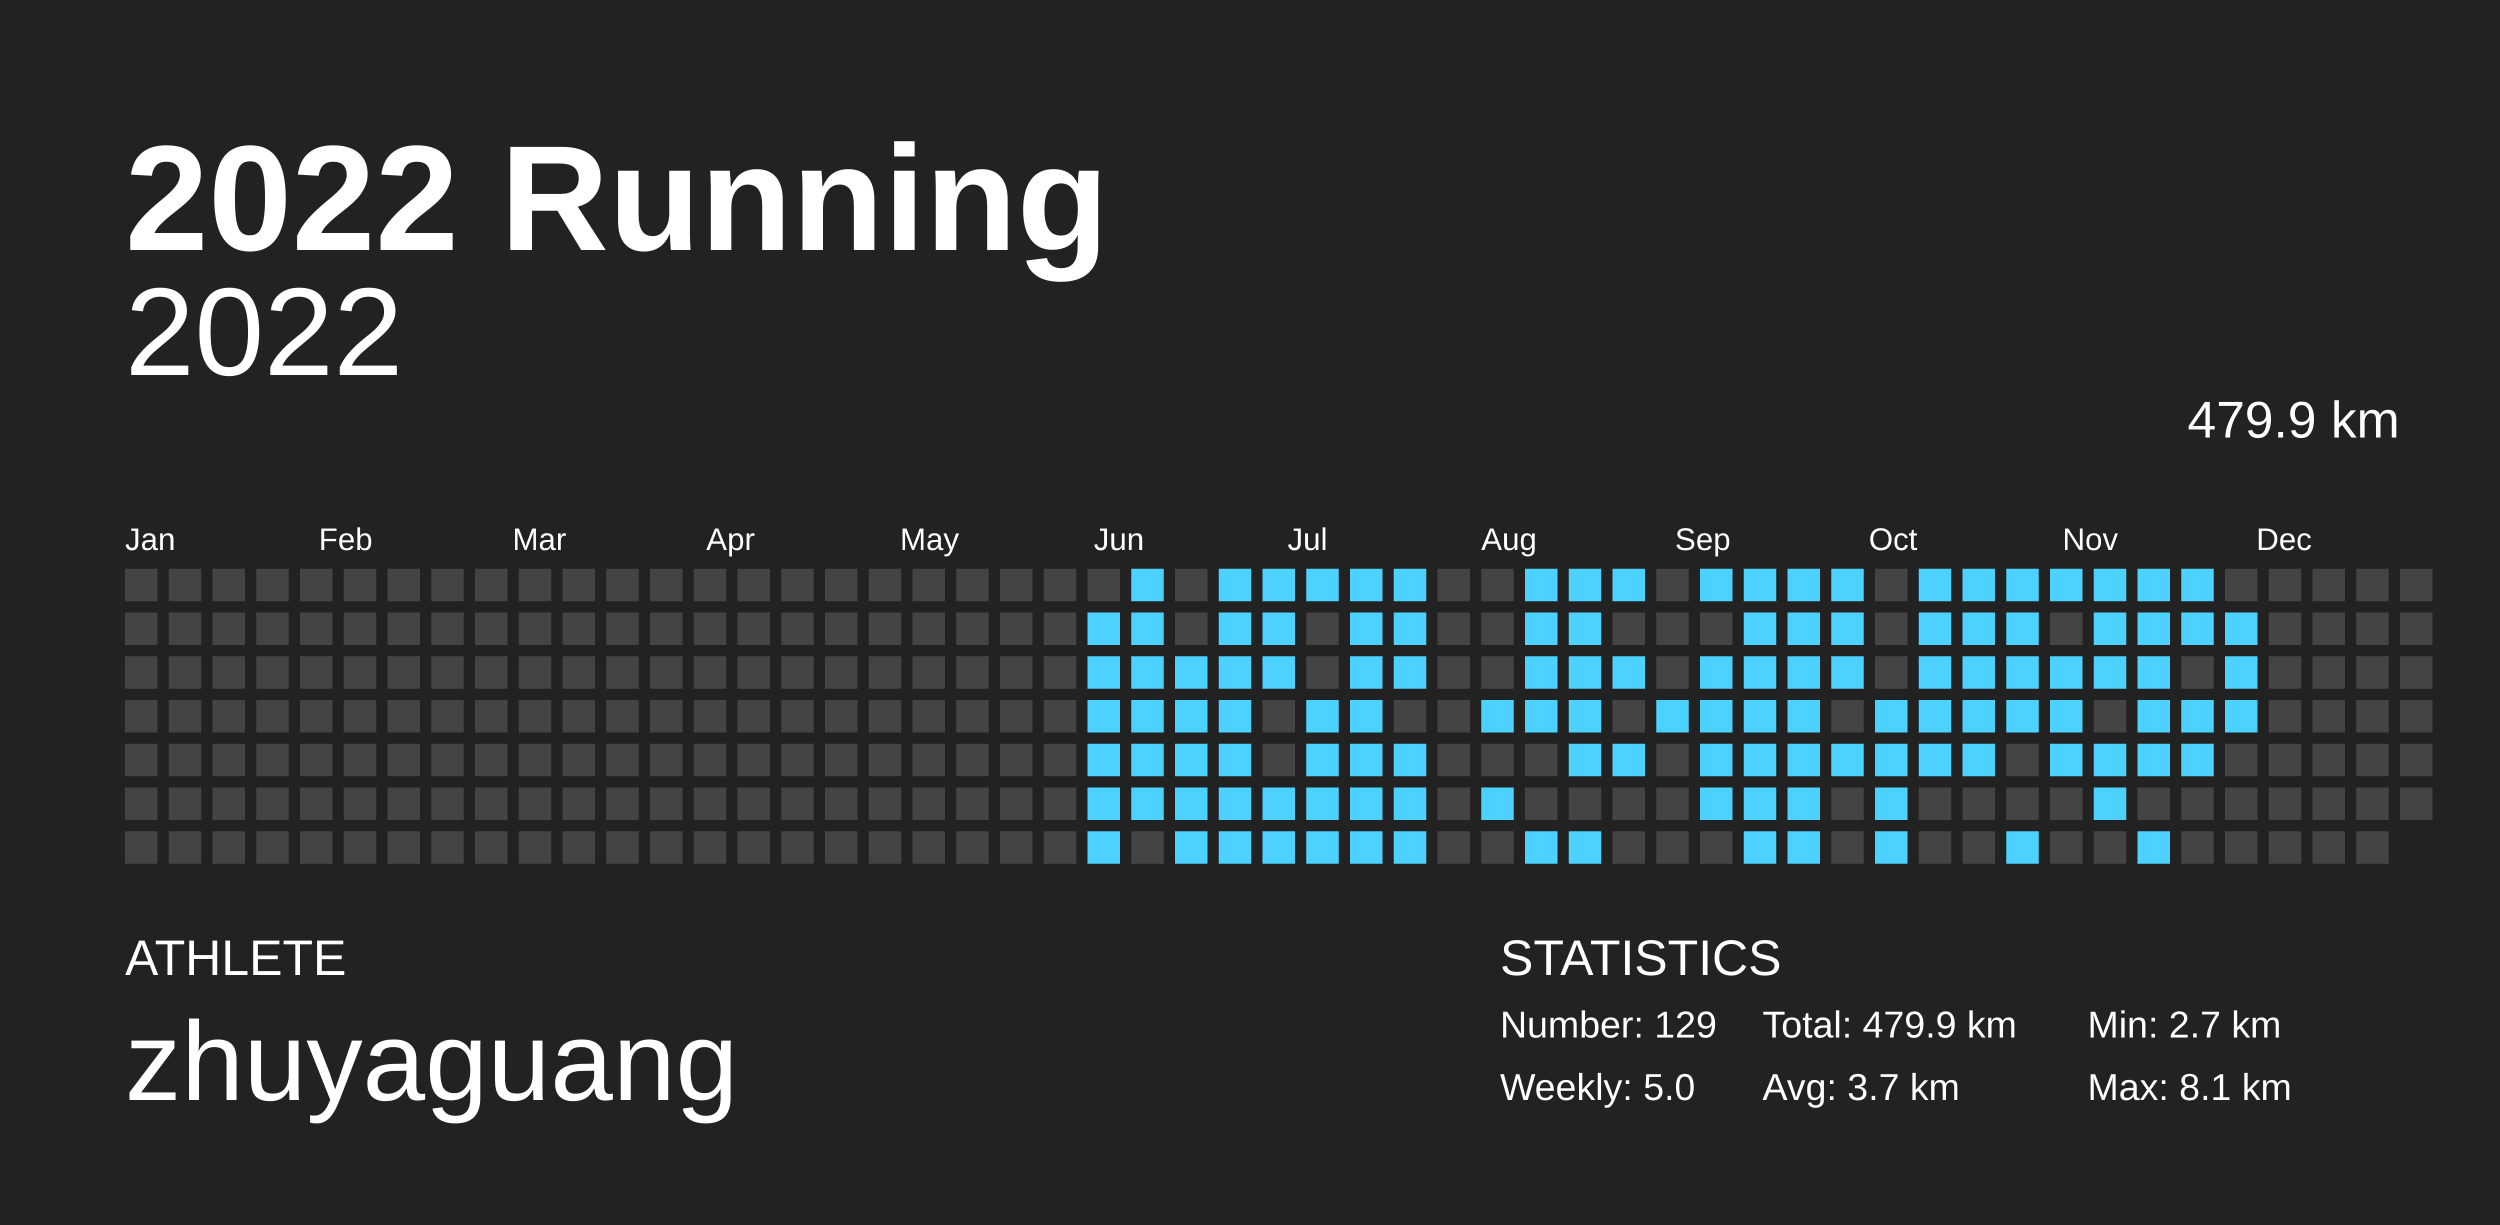
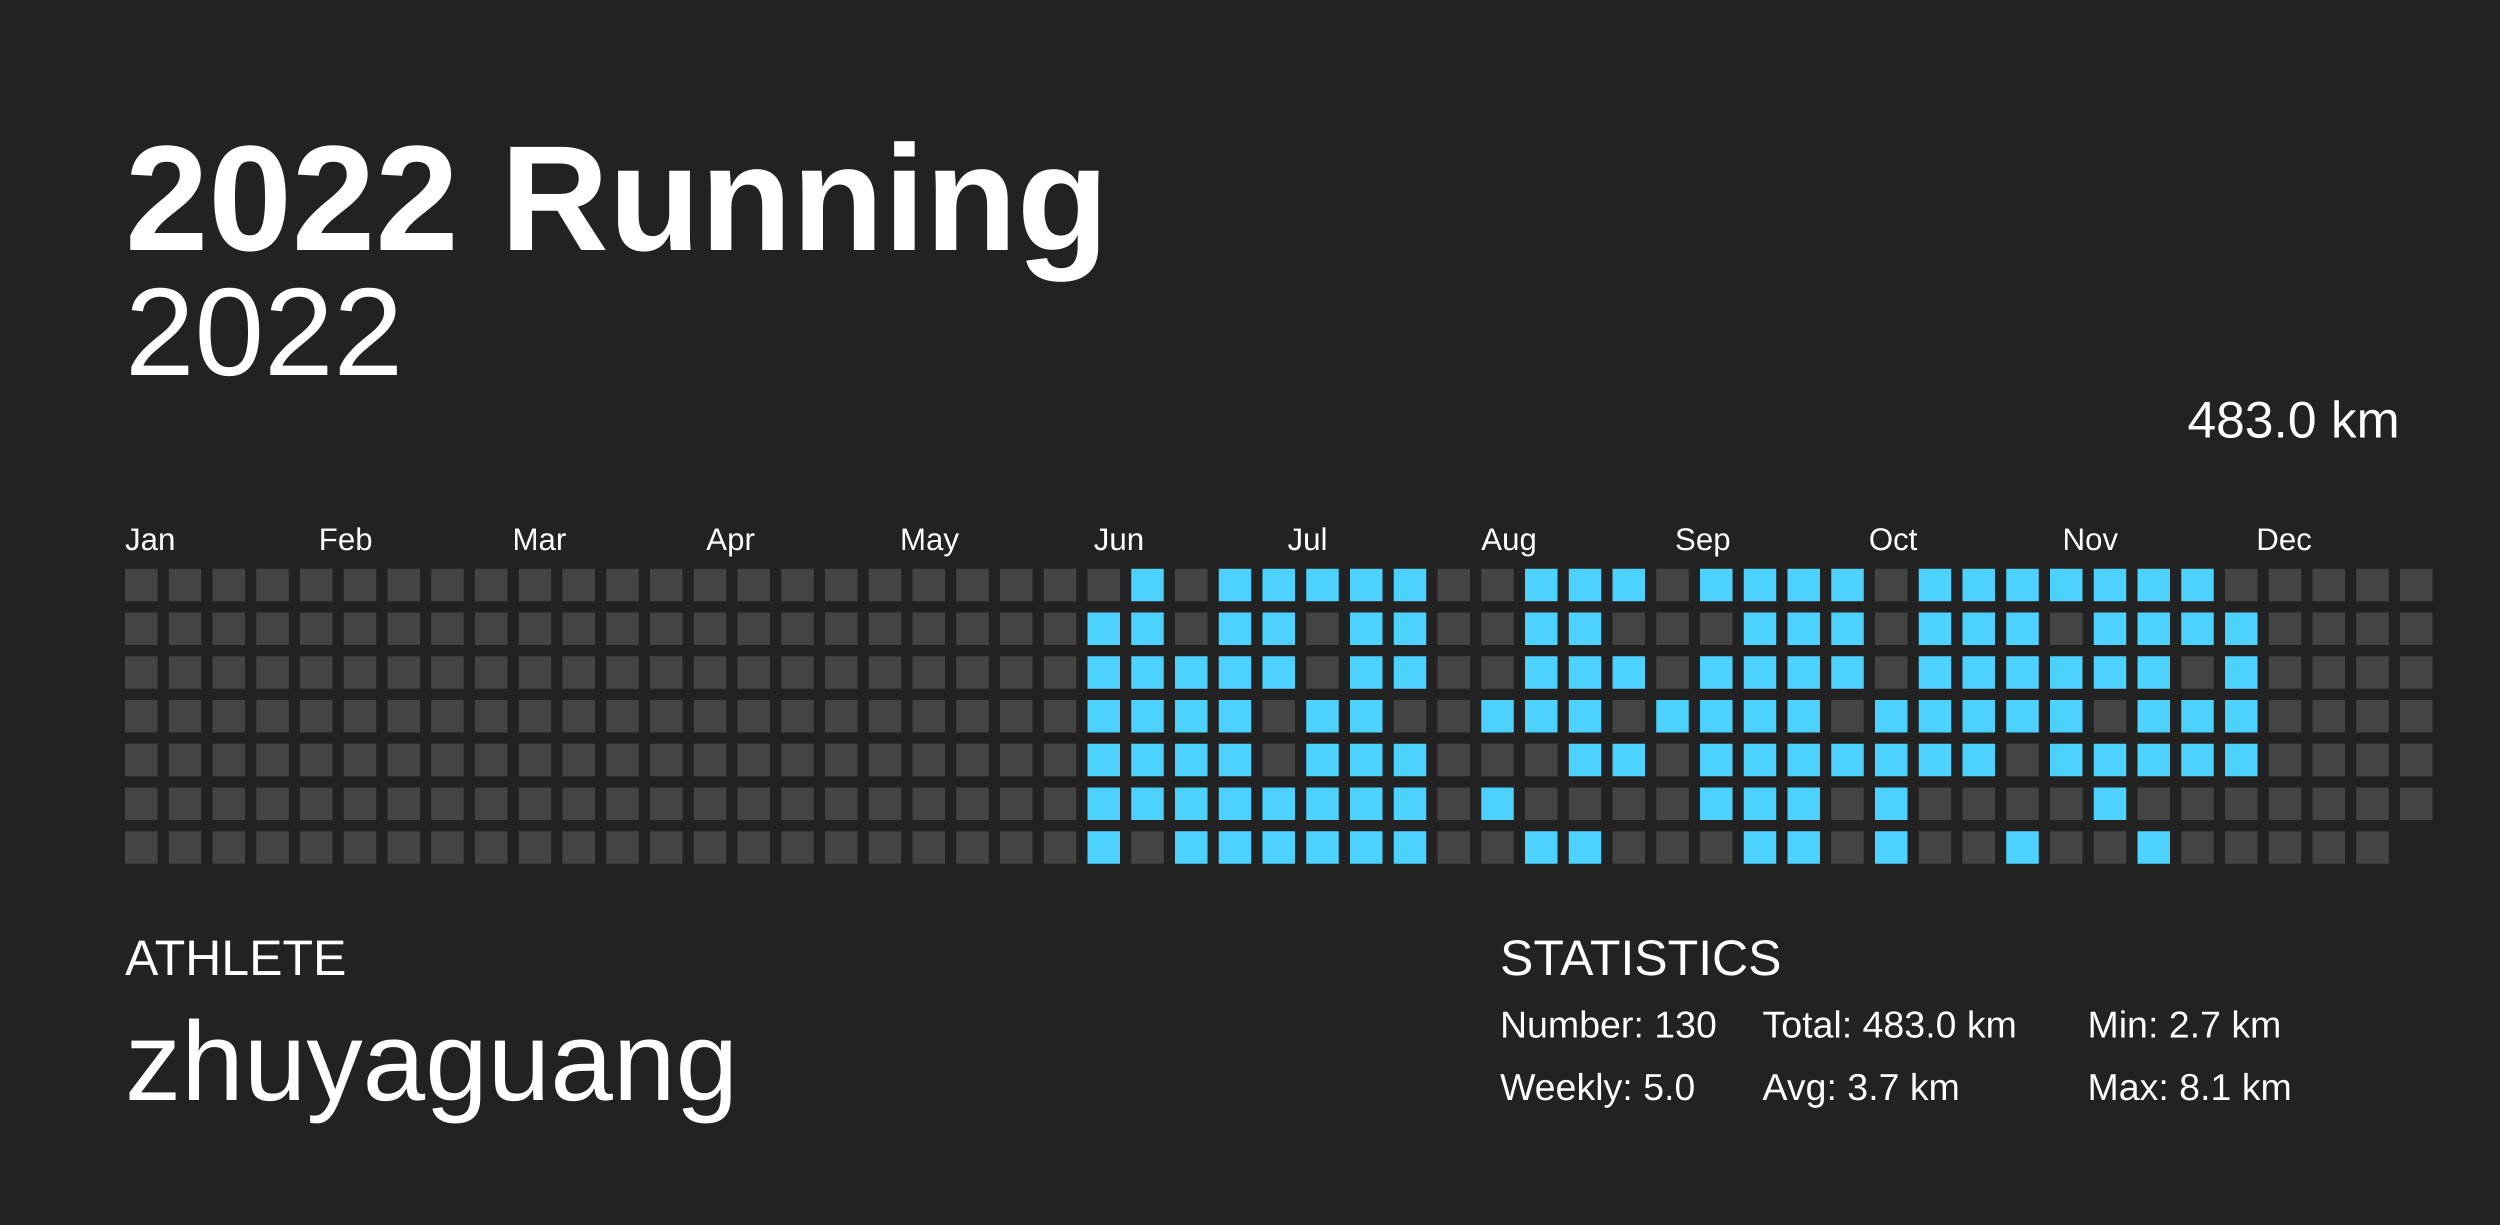
<svg xmlns="http://www.w3.org/2000/svg" baseProfile="full" height="98mm" version="1.1" viewBox="0,0,200,98" width="200mm">
  <defs />
  <rect fill="#222222" height="98" width="200" x="0" y="0" />
  <text fill="#FFFFFF" style="font-size:12px; font-family:Arial; font-weight:bold;" x="10" y="20">2022 Running</text>
  <text fill="#FFFFFF" style="font-size:4px; font-family:Arial" x="10" y="78">ATHLETE</text>
  <text fill="#FFFFFF" style="font-size:9px; font-family:Arial" x="10" y="88">zhuyaguang</text>
  <text fill="#FFFFFF" style="font-size:4px; font-family:Arial" x="120" y="78">STATISTICS</text>
-   <text fill="#FFFFFF" style="font-size:3px; font-family:Arial" x="120" y="83">Number: 129</text>
+   <text fill="#FFFFFF" style="font-size:3px; font-family:Arial" x="120" y="83">Number: 130</text>
  <text fill="#FFFFFF" style="font-size:3px; font-family:Arial" x="120" y="88">Weekly: 5.0</text>
-   <text fill="#FFFFFF" style="font-size:3px; font-family:Arial" x="141" y="83">Total: 479.9 km</text>
+   <text fill="#FFFFFF" style="font-size:3px; font-family:Arial" x="141" y="83">Total: 483.0 km</text>
  <text fill="#FFFFFF" style="font-size:3px; font-family:Arial" x="141" y="88">Avg: 3.7 km</text>
  <text fill="#FFFFFF" style="font-size:3px; font-family:Arial" x="167" y="83">Min: 2.7 km</text>
  <text fill="#FFFFFF" style="font-size:3px; font-family:Arial" x="167" y="88">Max: 8.1 km</text>
  <text alignment-baseline="hanging" fill="#FFFFFF" style="font-size:10.0px; font-family:Arial;" x="10" y="30">2022</text>
-   <text alignment-baseline="hanging" fill="#FFFFFF" style="font-size:4.125px; font-family:Arial;" x="175" y="35">479.9 km</text>
+   <text alignment-baseline="hanging" fill="#FFFFFF" style="font-size:4.125px; font-family:Arial;" x="175" y="35">483.0 km</text>
  <text fill="#FFFFFF" style="font-size:2.5px; font-family:Arial" x="10.0" y="44">Jan</text>
  <text fill="#FFFFFF" style="font-size:2.5px; font-family:Arial" x="25.5" y="44">Feb</text>
  <text fill="#FFFFFF" style="font-size:2.5px; font-family:Arial" x="41.0" y="44">Mar</text>
  <text fill="#FFFFFF" style="font-size:2.5px; font-family:Arial" x="56.5" y="44">Apr</text>
  <text fill="#FFFFFF" style="font-size:2.5px; font-family:Arial" x="72.0" y="44">May</text>
  <text fill="#FFFFFF" style="font-size:2.5px; font-family:Arial" x="87.5" y="44">Jun</text>
  <text fill="#FFFFFF" style="font-size:2.5px; font-family:Arial" x="103.0" y="44">Jul</text>
  <text fill="#FFFFFF" style="font-size:2.5px; font-family:Arial" x="118.5" y="44">Aug</text>
  <text fill="#FFFFFF" style="font-size:2.5px; font-family:Arial" x="134.0" y="44">Sep</text>
  <text fill="#FFFFFF" style="font-size:2.5px; font-family:Arial" x="149.5" y="44">Oct</text>
  <text fill="#FFFFFF" style="font-size:2.5px; font-family:Arial" x="165.0" y="44">Nov</text>
  <text fill="#FFFFFF" style="font-size:2.5px; font-family:Arial" x="180.5" y="44">Dec</text>
  <rect fill="#444444" height="2.6" width="2.6" x="10.0" y="45.5" />
  <rect fill="#444444" height="2.6" width="2.6" x="10.0" y="49.0" />
  <rect fill="#444444" height="2.6" width="2.6" x="10.0" y="52.5" />
  <rect fill="#444444" height="2.6" width="2.6" x="10.0" y="56.0" />
  <rect fill="#444444" height="2.6" width="2.6" x="10.0" y="59.5" />
  <rect fill="#444444" height="2.6" width="2.6" x="10.0" y="63.0" />
  <rect fill="#444444" height="2.6" width="2.6" x="10.0" y="66.5" />
  <rect fill="#444444" height="2.6" width="2.6" x="13.5" y="45.5" />
  <rect fill="#444444" height="2.6" width="2.6" x="13.5" y="49.0" />
  <rect fill="#444444" height="2.6" width="2.6" x="13.5" y="52.5" />
  <rect fill="#444444" height="2.6" width="2.6" x="13.5" y="56.0" />
  <rect fill="#444444" height="2.6" width="2.6" x="13.5" y="59.5" />
  <rect fill="#444444" height="2.6" width="2.6" x="13.5" y="63.0" />
  <rect fill="#444444" height="2.6" width="2.6" x="13.5" y="66.5" />
  <rect fill="#444444" height="2.6" width="2.6" x="17.0" y="45.5" />
  <rect fill="#444444" height="2.6" width="2.6" x="17.0" y="49.0" />
  <rect fill="#444444" height="2.6" width="2.6" x="17.0" y="52.5" />
  <rect fill="#444444" height="2.6" width="2.6" x="17.0" y="56.0" />
  <rect fill="#444444" height="2.6" width="2.6" x="17.0" y="59.5" />
  <rect fill="#444444" height="2.6" width="2.6" x="17.0" y="63.0" />
  <rect fill="#444444" height="2.6" width="2.6" x="17.0" y="66.5" />
  <rect fill="#444444" height="2.6" width="2.6" x="20.5" y="45.5" />
  <rect fill="#444444" height="2.6" width="2.6" x="20.5" y="49.0" />
  <rect fill="#444444" height="2.6" width="2.6" x="20.5" y="52.5" />
  <rect fill="#444444" height="2.6" width="2.6" x="20.5" y="56.0" />
  <rect fill="#444444" height="2.6" width="2.6" x="20.5" y="59.5" />
  <rect fill="#444444" height="2.6" width="2.6" x="20.5" y="63.0" />
  <rect fill="#444444" height="2.6" width="2.6" x="20.5" y="66.5" />
  <rect fill="#444444" height="2.6" width="2.6" x="24.0" y="45.5" />
  <rect fill="#444444" height="2.6" width="2.6" x="24.0" y="49.0" />
  <rect fill="#444444" height="2.6" width="2.6" x="24.0" y="52.5" />
  <rect fill="#444444" height="2.6" width="2.6" x="24.0" y="56.0" />
  <rect fill="#444444" height="2.6" width="2.6" x="24.0" y="59.5" />
  <rect fill="#444444" height="2.6" width="2.6" x="24.0" y="63.0" />
  <rect fill="#444444" height="2.6" width="2.6" x="24.0" y="66.5" />
  <rect fill="#444444" height="2.6" width="2.6" x="27.5" y="45.5" />
  <rect fill="#444444" height="2.6" width="2.6" x="27.5" y="49.0" />
  <rect fill="#444444" height="2.6" width="2.6" x="27.5" y="52.5" />
  <rect fill="#444444" height="2.6" width="2.6" x="27.5" y="56.0" />
  <rect fill="#444444" height="2.6" width="2.6" x="27.5" y="59.5" />
  <rect fill="#444444" height="2.6" width="2.6" x="27.5" y="63.0" />
  <rect fill="#444444" height="2.6" width="2.6" x="27.5" y="66.5" />
  <rect fill="#444444" height="2.6" width="2.6" x="31.0" y="45.5" />
  <rect fill="#444444" height="2.6" width="2.6" x="31.0" y="49.0" />
  <rect fill="#444444" height="2.6" width="2.6" x="31.0" y="52.5" />
  <rect fill="#444444" height="2.6" width="2.6" x="31.0" y="56.0" />
  <rect fill="#444444" height="2.6" width="2.6" x="31.0" y="59.5" />
  <rect fill="#444444" height="2.6" width="2.6" x="31.0" y="63.0" />
  <rect fill="#444444" height="2.6" width="2.6" x="31.0" y="66.5" />
  <rect fill="#444444" height="2.6" width="2.6" x="34.5" y="45.5" />
  <rect fill="#444444" height="2.6" width="2.6" x="34.5" y="49.0" />
  <rect fill="#444444" height="2.6" width="2.6" x="34.5" y="52.5" />
  <rect fill="#444444" height="2.6" width="2.6" x="34.5" y="56.0" />
  <rect fill="#444444" height="2.6" width="2.6" x="34.5" y="59.5" />
  <rect fill="#444444" height="2.6" width="2.6" x="34.5" y="63.0" />
  <rect fill="#444444" height="2.6" width="2.6" x="34.5" y="66.5" />
  <rect fill="#444444" height="2.6" width="2.6" x="38.0" y="45.5" />
  <rect fill="#444444" height="2.6" width="2.6" x="38.0" y="49.0" />
  <rect fill="#444444" height="2.6" width="2.6" x="38.0" y="52.5" />
  <rect fill="#444444" height="2.6" width="2.6" x="38.0" y="56.0" />
  <rect fill="#444444" height="2.6" width="2.6" x="38.0" y="59.5" />
  <rect fill="#444444" height="2.6" width="2.6" x="38.0" y="63.0" />
  <rect fill="#444444" height="2.6" width="2.6" x="38.0" y="66.5" />
  <rect fill="#444444" height="2.6" width="2.6" x="41.5" y="45.5" />
  <rect fill="#444444" height="2.6" width="2.6" x="41.5" y="49.0" />
  <rect fill="#444444" height="2.6" width="2.6" x="41.5" y="52.5" />
  <rect fill="#444444" height="2.6" width="2.6" x="41.5" y="56.0" />
  <rect fill="#444444" height="2.6" width="2.6" x="41.5" y="59.5" />
  <rect fill="#444444" height="2.6" width="2.6" x="41.5" y="63.0" />
  <rect fill="#444444" height="2.6" width="2.6" x="41.5" y="66.5" />
  <rect fill="#444444" height="2.6" width="2.6" x="45.0" y="45.5" />
  <rect fill="#444444" height="2.6" width="2.6" x="45.0" y="49.0" />
  <rect fill="#444444" height="2.6" width="2.6" x="45.0" y="52.5" />
  <rect fill="#444444" height="2.6" width="2.6" x="45.0" y="56.0" />
  <rect fill="#444444" height="2.6" width="2.6" x="45.0" y="59.5" />
  <rect fill="#444444" height="2.6" width="2.6" x="45.0" y="63.0" />
  <rect fill="#444444" height="2.6" width="2.6" x="45.0" y="66.5" />
  <rect fill="#444444" height="2.6" width="2.6" x="48.5" y="45.5" />
  <rect fill="#444444" height="2.6" width="2.6" x="48.5" y="49.0" />
  <rect fill="#444444" height="2.6" width="2.6" x="48.5" y="52.5" />
  <rect fill="#444444" height="2.6" width="2.6" x="48.5" y="56.0" />
  <rect fill="#444444" height="2.6" width="2.6" x="48.5" y="59.5" />
  <rect fill="#444444" height="2.6" width="2.6" x="48.5" y="63.0" />
  <rect fill="#444444" height="2.6" width="2.6" x="48.5" y="66.5" />
  <rect fill="#444444" height="2.6" width="2.6" x="52.0" y="45.5" />
  <rect fill="#444444" height="2.6" width="2.6" x="52.0" y="49.0" />
  <rect fill="#444444" height="2.6" width="2.6" x="52.0" y="52.5" />
  <rect fill="#444444" height="2.6" width="2.6" x="52.0" y="56.0" />
  <rect fill="#444444" height="2.6" width="2.6" x="52.0" y="59.5" />
  <rect fill="#444444" height="2.6" width="2.6" x="52.0" y="63.0" />
  <rect fill="#444444" height="2.6" width="2.6" x="52.0" y="66.5" />
  <rect fill="#444444" height="2.6" width="2.6" x="55.5" y="45.5" />
  <rect fill="#444444" height="2.6" width="2.6" x="55.5" y="49.0" />
  <rect fill="#444444" height="2.6" width="2.6" x="55.5" y="52.5" />
  <rect fill="#444444" height="2.6" width="2.6" x="55.5" y="56.0" />
  <rect fill="#444444" height="2.6" width="2.6" x="55.5" y="59.5" />
  <rect fill="#444444" height="2.6" width="2.6" x="55.5" y="63.0" />
  <rect fill="#444444" height="2.6" width="2.6" x="55.5" y="66.5" />
  <rect fill="#444444" height="2.6" width="2.6" x="59.0" y="45.5" />
  <rect fill="#444444" height="2.6" width="2.6" x="59.0" y="49.0" />
  <rect fill="#444444" height="2.6" width="2.6" x="59.0" y="52.5" />
  <rect fill="#444444" height="2.6" width="2.6" x="59.0" y="56.0" />
  <rect fill="#444444" height="2.6" width="2.6" x="59.0" y="59.5" />
  <rect fill="#444444" height="2.6" width="2.6" x="59.0" y="63.0" />
  <rect fill="#444444" height="2.6" width="2.6" x="59.0" y="66.5" />
  <rect fill="#444444" height="2.6" width="2.6" x="62.5" y="45.5" />
  <rect fill="#444444" height="2.6" width="2.6" x="62.5" y="49.0" />
  <rect fill="#444444" height="2.6" width="2.6" x="62.5" y="52.5" />
  <rect fill="#444444" height="2.6" width="2.6" x="62.5" y="56.0" />
  <rect fill="#444444" height="2.6" width="2.6" x="62.5" y="59.5" />
  <rect fill="#444444" height="2.6" width="2.6" x="62.5" y="63.0" />
  <rect fill="#444444" height="2.6" width="2.6" x="62.5" y="66.5" />
  <rect fill="#444444" height="2.6" width="2.6" x="66.0" y="45.5" />
  <rect fill="#444444" height="2.6" width="2.6" x="66.0" y="49.0" />
  <rect fill="#444444" height="2.6" width="2.6" x="66.0" y="52.5" />
  <rect fill="#444444" height="2.6" width="2.6" x="66.0" y="56.0" />
  <rect fill="#444444" height="2.6" width="2.6" x="66.0" y="59.5" />
  <rect fill="#444444" height="2.6" width="2.6" x="66.0" y="63.0" />
  <rect fill="#444444" height="2.6" width="2.6" x="66.0" y="66.5" />
  <rect fill="#444444" height="2.6" width="2.6" x="69.5" y="45.5" />
  <rect fill="#444444" height="2.6" width="2.6" x="69.5" y="49.0" />
  <rect fill="#444444" height="2.6" width="2.6" x="69.5" y="52.5" />
  <rect fill="#444444" height="2.6" width="2.6" x="69.5" y="56.0" />
  <rect fill="#444444" height="2.6" width="2.6" x="69.5" y="59.5" />
  <rect fill="#444444" height="2.6" width="2.6" x="69.5" y="63.0" />
  <rect fill="#444444" height="2.6" width="2.6" x="69.5" y="66.5" />
  <rect fill="#444444" height="2.6" width="2.6" x="73.0" y="45.5" />
  <rect fill="#444444" height="2.6" width="2.6" x="73.0" y="49.0" />
  <rect fill="#444444" height="2.6" width="2.6" x="73.0" y="52.5" />
  <rect fill="#444444" height="2.6" width="2.6" x="73.0" y="56.0" />
  <rect fill="#444444" height="2.6" width="2.6" x="73.0" y="59.5" />
  <rect fill="#444444" height="2.6" width="2.6" x="73.0" y="63.0" />
  <rect fill="#444444" height="2.6" width="2.6" x="73.0" y="66.5" />
  <rect fill="#444444" height="2.6" width="2.6" x="76.5" y="45.5" />
  <rect fill="#444444" height="2.6" width="2.6" x="76.5" y="49.0" />
  <rect fill="#444444" height="2.6" width="2.6" x="76.5" y="52.5" />
  <rect fill="#444444" height="2.6" width="2.6" x="76.5" y="56.0" />
  <rect fill="#444444" height="2.6" width="2.6" x="76.5" y="59.5" />
  <rect fill="#444444" height="2.6" width="2.6" x="76.5" y="63.0" />
  <rect fill="#444444" height="2.6" width="2.6" x="76.5" y="66.5" />
  <rect fill="#444444" height="2.6" width="2.6" x="80.0" y="45.5" />
  <rect fill="#444444" height="2.6" width="2.6" x="80.0" y="49.0" />
  <rect fill="#444444" height="2.6" width="2.6" x="80.0" y="52.5" />
  <rect fill="#444444" height="2.6" width="2.6" x="80.0" y="56.0" />
  <rect fill="#444444" height="2.6" width="2.6" x="80.0" y="59.5" />
  <rect fill="#444444" height="2.6" width="2.6" x="80.0" y="63.0" />
  <rect fill="#444444" height="2.6" width="2.6" x="80.0" y="66.5" />
  <rect fill="#444444" height="2.6" width="2.6" x="83.5" y="45.5" />
  <rect fill="#444444" height="2.6" width="2.6" x="83.5" y="49.0" />
  <rect fill="#444444" height="2.6" width="2.6" x="83.5" y="52.5" />
  <rect fill="#444444" height="2.6" width="2.6" x="83.5" y="56.0" />
  <rect fill="#444444" height="2.6" width="2.6" x="83.5" y="59.5" />
  <rect fill="#444444" height="2.6" width="2.6" x="83.5" y="63.0" />
  <rect fill="#444444" height="2.6" width="2.6" x="83.5" y="66.5" />
  <rect fill="#444444" height="2.6" width="2.6" x="87.0" y="45.5" />
  <rect fill="#4dd2ff" height="2.6" width="2.6" x="87.0" y="49.0" />
  <rect fill="#4dd2ff" height="2.6" width="2.6" x="87.0" y="52.5" />
  <rect fill="#4dd2ff" height="2.6" width="2.6" x="87.0" y="56.0" />
  <rect fill="#4dd2ff" height="2.6" width="2.6" x="87.0" y="59.5" />
  <rect fill="#4dd2ff" height="2.6" width="2.6" x="87.0" y="63.0" />
  <rect fill="#4dd2ff" height="2.6" width="2.6" x="87.0" y="66.5" />
  <rect fill="#4dd2ff" height="2.6" width="2.6" x="90.5" y="45.5" />
  <rect fill="#4dd2ff" height="2.6" width="2.6" x="90.5" y="49.0" />
  <rect fill="#4dd2ff" height="2.6" width="2.6" x="90.5" y="52.5" />
  <rect fill="#4dd2ff" height="2.6" width="2.6" x="90.5" y="56.0" />
  <rect fill="#4dd2ff" height="2.6" width="2.6" x="90.5" y="59.5" />
  <rect fill="#4dd2ff" height="2.6" width="2.6" x="90.5" y="63.0" />
  <rect fill="#444444" height="2.6" width="2.6" x="90.5" y="66.5" />
  <rect fill="#444444" height="2.6" width="2.6" x="94.0" y="45.5" />
  <rect fill="#444444" height="2.6" width="2.6" x="94.0" y="49.0" />
  <rect fill="#4dd2ff" height="2.6" width="2.6" x="94.0" y="52.5" />
  <rect fill="#4dd2ff" height="2.6" width="2.6" x="94.0" y="56.0" />
  <rect fill="#4dd2ff" height="2.6" width="2.6" x="94.0" y="59.5" />
  <rect fill="#4dd2ff" height="2.6" width="2.6" x="94.0" y="63.0" />
  <rect fill="#4dd2ff" height="2.6" width="2.6" x="94.0" y="66.5" />
  <rect fill="#4dd2ff" height="2.6" width="2.6" x="97.5" y="45.5" />
  <rect fill="#4dd2ff" height="2.6" width="2.6" x="97.5" y="49.0" />
  <rect fill="#4dd2ff" height="2.6" width="2.6" x="97.5" y="52.5" />
  <rect fill="#4dd2ff" height="2.6" width="2.6" x="97.5" y="56.0" />
  <rect fill="#4dd2ff" height="2.6" width="2.6" x="97.5" y="59.5" />
  <rect fill="#4dd2ff" height="2.6" width="2.6" x="97.5" y="63.0" />
  <rect fill="#4dd2ff" height="2.6" width="2.6" x="97.5" y="66.5" />
  <rect fill="#4dd2ff" height="2.6" width="2.6" x="101.0" y="45.5" />
  <rect fill="#4dd2ff" height="2.6" width="2.6" x="101.0" y="49.0" />
  <rect fill="#4dd2ff" height="2.6" width="2.6" x="101.0" y="52.5" />
  <rect fill="#444444" height="2.6" width="2.6" x="101.0" y="56.0" />
  <rect fill="#444444" height="2.6" width="2.6" x="101.0" y="59.5" />
  <rect fill="#4dd2ff" height="2.6" width="2.6" x="101.0" y="63.0" />
  <rect fill="#4dd2ff" height="2.6" width="2.6" x="101.0" y="66.5" />
  <rect fill="#4dd2ff" height="2.6" width="2.6" x="104.5" y="45.5" />
  <rect fill="#444444" height="2.6" width="2.6" x="104.5" y="49.0" />
  <rect fill="#444444" height="2.6" width="2.6" x="104.5" y="52.5" />
  <rect fill="#4dd2ff" height="2.6" width="2.6" x="104.5" y="56.0" />
  <rect fill="#4dd2ff" height="2.6" width="2.6" x="104.5" y="59.5" />
  <rect fill="#4dd2ff" height="2.6" width="2.6" x="104.5" y="63.0" />
  <rect fill="#4dd2ff" height="2.6" width="2.6" x="104.5" y="66.5" />
  <rect fill="#4dd2ff" height="2.6" width="2.6" x="108.0" y="45.5" />
  <rect fill="#4dd2ff" height="2.6" width="2.6" x="108.0" y="49.0" />
  <rect fill="#4dd2ff" height="2.6" width="2.6" x="108.0" y="52.5" />
  <rect fill="#4dd2ff" height="2.6" width="2.6" x="108.0" y="56.0" />
  <rect fill="#4dd2ff" height="2.6" width="2.6" x="108.0" y="59.5" />
  <rect fill="#4dd2ff" height="2.6" width="2.6" x="108.0" y="63.0" />
  <rect fill="#4dd2ff" height="2.6" width="2.6" x="108.0" y="66.5" />
  <rect fill="#4dd2ff" height="2.6" width="2.6" x="111.5" y="45.5" />
  <rect fill="#4dd2ff" height="2.6" width="2.6" x="111.5" y="49.0" />
  <rect fill="#4dd2ff" height="2.6" width="2.6" x="111.5" y="52.5" />
  <rect fill="#444444" height="2.6" width="2.6" x="111.5" y="56.0" />
  <rect fill="#4dd2ff" height="2.6" width="2.6" x="111.5" y="59.5" />
  <rect fill="#4dd2ff" height="2.6" width="2.6" x="111.5" y="63.0" />
  <rect fill="#4dd2ff" height="2.6" width="2.6" x="111.5" y="66.5" />
  <rect fill="#444444" height="2.6" width="2.6" x="115.0" y="45.5" />
  <rect fill="#444444" height="2.6" width="2.6" x="115.0" y="49.0" />
  <rect fill="#444444" height="2.6" width="2.6" x="115.0" y="52.5" />
  <rect fill="#444444" height="2.6" width="2.6" x="115.0" y="56.0" />
  <rect fill="#444444" height="2.6" width="2.6" x="115.0" y="59.5" />
  <rect fill="#444444" height="2.6" width="2.6" x="115.0" y="63.0" />
  <rect fill="#444444" height="2.6" width="2.6" x="115.0" y="66.5" />
  <rect fill="#444444" height="2.6" width="2.6" x="118.5" y="45.5" />
  <rect fill="#444444" height="2.6" width="2.6" x="118.5" y="49.0" />
  <rect fill="#444444" height="2.6" width="2.6" x="118.5" y="52.5" />
  <rect fill="#4dd2ff" height="2.6" width="2.6" x="118.5" y="56.0" />
  <rect fill="#444444" height="2.6" width="2.6" x="118.5" y="59.5" />
  <rect fill="#4dd2ff" height="2.6" width="2.6" x="118.5" y="63.0" />
  <rect fill="#444444" height="2.6" width="2.6" x="118.5" y="66.5" />
  <rect fill="#4dd2ff" height="2.6" width="2.6" x="122.0" y="45.5" />
  <rect fill="#4dd2ff" height="2.6" width="2.6" x="122.0" y="49.0" />
  <rect fill="#4dd2ff" height="2.6" width="2.6" x="122.0" y="52.5" />
  <rect fill="#4dd2ff" height="2.6" width="2.6" x="122.0" y="56.0" />
  <rect fill="#444444" height="2.6" width="2.6" x="122.0" y="59.5" />
  <rect fill="#444444" height="2.6" width="2.6" x="122.0" y="63.0" />
  <rect fill="#4dd2ff" height="2.6" width="2.6" x="122.0" y="66.5" />
  <rect fill="#4dd2ff" height="2.6" width="2.6" x="125.5" y="45.5" />
  <rect fill="#4dd2ff" height="2.6" width="2.6" x="125.5" y="49.0" />
  <rect fill="#4dd2ff" height="2.6" width="2.6" x="125.5" y="52.5" />
  <rect fill="#4dd2ff" height="2.6" width="2.6" x="125.5" y="56.0" />
  <rect fill="#4dd2ff" height="2.6" width="2.6" x="125.5" y="59.5" />
  <rect fill="#444444" height="2.6" width="2.6" x="125.5" y="63.0" />
  <rect fill="#4dd2ff" height="2.6" width="2.6" x="125.5" y="66.5" />
  <rect fill="#4dd2ff" height="2.6" width="2.6" x="129.0" y="45.5" />
  <rect fill="#444444" height="2.6" width="2.6" x="129.0" y="49.0" />
  <rect fill="#4dd2ff" height="2.6" width="2.6" x="129.0" y="52.5" />
  <rect fill="#444444" height="2.6" width="2.6" x="129.0" y="56.0" />
  <rect fill="#4dd2ff" height="2.6" width="2.6" x="129.0" y="59.5" />
  <rect fill="#444444" height="2.6" width="2.6" x="129.0" y="63.0" />
  <rect fill="#444444" height="2.6" width="2.6" x="129.0" y="66.5" />
  <rect fill="#444444" height="2.6" width="2.6" x="132.5" y="45.5" />
  <rect fill="#444444" height="2.6" width="2.6" x="132.5" y="49.0" />
  <rect fill="#444444" height="2.6" width="2.6" x="132.5" y="52.5" />
  <rect fill="#4dd2ff" height="2.6" width="2.6" x="132.5" y="56.0" />
  <rect fill="#444444" height="2.6" width="2.6" x="132.5" y="59.5" />
  <rect fill="#444444" height="2.6" width="2.6" x="132.5" y="63.0" />
  <rect fill="#444444" height="2.6" width="2.6" x="132.5" y="66.5" />
  <rect fill="#4dd2ff" height="2.6" width="2.6" x="136.0" y="45.5" />
  <rect fill="#444444" height="2.6" width="2.6" x="136.0" y="49.0" />
  <rect fill="#4dd2ff" height="2.6" width="2.6" x="136.0" y="52.5" />
  <rect fill="#4dd2ff" height="2.6" width="2.6" x="136.0" y="56.0" />
  <rect fill="#4dd2ff" height="2.6" width="2.6" x="136.0" y="59.5" />
  <rect fill="#4dd2ff" height="2.6" width="2.6" x="136.0" y="63.0" />
  <rect fill="#444444" height="2.6" width="2.6" x="136.0" y="66.5" />
  <rect fill="#4dd2ff" height="2.6" width="2.6" x="139.5" y="45.5" />
  <rect fill="#4dd2ff" height="2.6" width="2.6" x="139.5" y="49.0" />
  <rect fill="#4dd2ff" height="2.6" width="2.6" x="139.5" y="52.5" />
  <rect fill="#4dd2ff" height="2.6" width="2.6" x="139.5" y="56.0" />
  <rect fill="#4dd2ff" height="2.6" width="2.6" x="139.5" y="59.5" />
  <rect fill="#4dd2ff" height="2.6" width="2.6" x="139.5" y="63.0" />
  <rect fill="#4dd2ff" height="2.6" width="2.6" x="139.5" y="66.5" />
  <rect fill="#4dd2ff" height="2.6" width="2.6" x="143.0" y="45.5" />
  <rect fill="#4dd2ff" height="2.6" width="2.6" x="143.0" y="49.0" />
  <rect fill="#4dd2ff" height="2.6" width="2.6" x="143.0" y="52.5" />
  <rect fill="#4dd2ff" height="2.6" width="2.6" x="143.0" y="56.0" />
  <rect fill="#4dd2ff" height="2.6" width="2.6" x="143.0" y="59.5" />
  <rect fill="#4dd2ff" height="2.6" width="2.6" x="143.0" y="63.0" />
  <rect fill="#4dd2ff" height="2.6" width="2.6" x="143.0" y="66.5" />
  <rect fill="#4dd2ff" height="2.6" width="2.6" x="146.5" y="45.5" />
  <rect fill="#4dd2ff" height="2.6" width="2.6" x="146.5" y="49.0" />
  <rect fill="#4dd2ff" height="2.6" width="2.6" x="146.5" y="52.5" />
  <rect fill="#444444" height="2.6" width="2.6" x="146.5" y="56.0" />
  <rect fill="#4dd2ff" height="2.6" width="2.6" x="146.5" y="59.5" />
  <rect fill="#444444" height="2.6" width="2.6" x="146.5" y="63.0" />
  <rect fill="#444444" height="2.6" width="2.6" x="146.5" y="66.5" />
  <rect fill="#444444" height="2.6" width="2.6" x="150.0" y="45.5" />
  <rect fill="#444444" height="2.6" width="2.6" x="150.0" y="49.0" />
  <rect fill="#444444" height="2.6" width="2.6" x="150.0" y="52.5" />
  <rect fill="#4dd2ff" height="2.6" width="2.6" x="150.0" y="56.0" />
  <rect fill="#4dd2ff" height="2.6" width="2.6" x="150.0" y="59.5" />
  <rect fill="#4dd2ff" height="2.6" width="2.6" x="150.0" y="63.0" />
  <rect fill="#4dd2ff" height="2.6" width="2.6" x="150.0" y="66.5" />
  <rect fill="#4dd2ff" height="2.6" width="2.6" x="153.5" y="45.5" />
  <rect fill="#4dd2ff" height="2.6" width="2.6" x="153.5" y="49.0" />
  <rect fill="#4dd2ff" height="2.6" width="2.6" x="153.5" y="52.5" />
  <rect fill="#4dd2ff" height="2.6" width="2.6" x="153.5" y="56.0" />
  <rect fill="#4dd2ff" height="2.6" width="2.6" x="153.5" y="59.5" />
  <rect fill="#444444" height="2.6" width="2.6" x="153.5" y="63.0" />
  <rect fill="#444444" height="2.6" width="2.6" x="153.5" y="66.5" />
  <rect fill="#4dd2ff" height="2.6" width="2.6" x="157.0" y="45.5" />
  <rect fill="#4dd2ff" height="2.6" width="2.6" x="157.0" y="49.0" />
  <rect fill="#4dd2ff" height="2.6" width="2.6" x="157.0" y="52.5" />
  <rect fill="#4dd2ff" height="2.6" width="2.6" x="157.0" y="56.0" />
  <rect fill="#4dd2ff" height="2.6" width="2.6" x="157.0" y="59.5" />
  <rect fill="#444444" height="2.6" width="2.6" x="157.0" y="63.0" />
  <rect fill="#444444" height="2.6" width="2.6" x="157.0" y="66.5" />
  <rect fill="#4dd2ff" height="2.6" width="2.6" x="160.5" y="45.5" />
  <rect fill="#4dd2ff" height="2.6" width="2.6" x="160.5" y="49.0" />
  <rect fill="#4dd2ff" height="2.6" width="2.6" x="160.5" y="52.5" />
  <rect fill="#4dd2ff" height="2.6" width="2.6" x="160.5" y="56.0" />
  <rect fill="#444444" height="2.6" width="2.6" x="160.5" y="59.5" />
  <rect fill="#444444" height="2.6" width="2.6" x="160.5" y="63.0" />
  <rect fill="#4dd2ff" height="2.6" width="2.6" x="160.5" y="66.5" />
  <rect fill="#4dd2ff" height="2.6" width="2.6" x="164.0" y="45.5" />
  <rect fill="#444444" height="2.6" width="2.6" x="164.0" y="49.0" />
  <rect fill="#4dd2ff" height="2.6" width="2.6" x="164.0" y="52.5" />
  <rect fill="#4dd2ff" height="2.6" width="2.6" x="164.0" y="56.0" />
  <rect fill="#4dd2ff" height="2.6" width="2.6" x="164.0" y="59.5" />
  <rect fill="#444444" height="2.6" width="2.6" x="164.0" y="63.0" />
  <rect fill="#444444" height="2.6" width="2.6" x="164.0" y="66.5" />
  <rect fill="#4dd2ff" height="2.6" width="2.6" x="167.5" y="45.5" />
  <rect fill="#4dd2ff" height="2.6" width="2.6" x="167.5" y="49.0" />
  <rect fill="#4dd2ff" height="2.6" width="2.6" x="167.5" y="52.5" />
  <rect fill="#444444" height="2.6" width="2.6" x="167.5" y="56.0" />
  <rect fill="#4dd2ff" height="2.6" width="2.6" x="167.5" y="59.5" />
  <rect fill="#4dd2ff" height="2.6" width="2.6" x="167.5" y="63.0" />
  <rect fill="#444444" height="2.6" width="2.6" x="167.5" y="66.5" />
  <rect fill="#4dd2ff" height="2.6" width="2.6" x="171.0" y="45.5" />
  <rect fill="#4dd2ff" height="2.6" width="2.6" x="171.0" y="49.0" />
  <rect fill="#4dd2ff" height="2.6" width="2.6" x="171.0" y="52.5" />
  <rect fill="#4dd2ff" height="2.6" width="2.6" x="171.0" y="56.0" />
  <rect fill="#4dd2ff" height="2.6" width="2.6" x="171.0" y="59.5" />
  <rect fill="#444444" height="2.6" width="2.6" x="171.0" y="63.0" />
  <rect fill="#4dd2ff" height="2.6" width="2.6" x="171.0" y="66.5" />
  <rect fill="#4dd2ff" height="2.6" width="2.6" x="174.5" y="45.5" />
  <rect fill="#4dd2ff" height="2.6" width="2.6" x="174.5" y="49.0" />
  <rect fill="#444444" height="2.6" width="2.6" x="174.5" y="52.5" />
  <rect fill="#4dd2ff" height="2.6" width="2.6" x="174.5" y="56.0" />
  <rect fill="#4dd2ff" height="2.6" width="2.6" x="174.5" y="59.5" />
  <rect fill="#444444" height="2.6" width="2.6" x="174.5" y="63.0" />
  <rect fill="#444444" height="2.6" width="2.6" x="174.5" y="66.5" />
  <rect fill="#444444" height="2.6" width="2.6" x="178.0" y="45.5" />
  <rect fill="#4dd2ff" height="2.6" width="2.6" x="178.0" y="49.0" />
  <rect fill="#4dd2ff" height="2.6" width="2.6" x="178.0" y="52.5" />
  <rect fill="#4dd2ff" height="2.6" width="2.6" x="178.0" y="56.0" />
-   <rect fill="#444444" height="2.6" width="2.6" x="178.0" y="59.5" />
+   <rect fill="#4dd2ff" height="2.6" width="2.6" x="178.0" y="59.5" />
  <rect fill="#444444" height="2.6" width="2.6" x="178.0" y="63.0" />
  <rect fill="#444444" height="2.6" width="2.6" x="178.0" y="66.5" />
  <rect fill="#444444" height="2.6" width="2.6" x="181.5" y="45.5" />
  <rect fill="#444444" height="2.6" width="2.6" x="181.5" y="49.0" />
  <rect fill="#444444" height="2.6" width="2.6" x="181.5" y="52.5" />
  <rect fill="#444444" height="2.6" width="2.6" x="181.5" y="56.0" />
  <rect fill="#444444" height="2.6" width="2.6" x="181.5" y="59.5" />
  <rect fill="#444444" height="2.6" width="2.6" x="181.5" y="63.0" />
  <rect fill="#444444" height="2.6" width="2.6" x="181.5" y="66.5" />
  <rect fill="#444444" height="2.6" width="2.6" x="185.0" y="45.5" />
  <rect fill="#444444" height="2.6" width="2.6" x="185.0" y="49.0" />
  <rect fill="#444444" height="2.6" width="2.6" x="185.0" y="52.5" />
  <rect fill="#444444" height="2.6" width="2.6" x="185.0" y="56.0" />
  <rect fill="#444444" height="2.6" width="2.6" x="185.0" y="59.5" />
  <rect fill="#444444" height="2.6" width="2.6" x="185.0" y="63.0" />
  <rect fill="#444444" height="2.6" width="2.6" x="185.0" y="66.5" />
  <rect fill="#444444" height="2.6" width="2.6" x="188.5" y="45.5" />
  <rect fill="#444444" height="2.6" width="2.6" x="188.5" y="49.0" />
  <rect fill="#444444" height="2.6" width="2.6" x="188.5" y="52.5" />
  <rect fill="#444444" height="2.6" width="2.6" x="188.5" y="56.0" />
  <rect fill="#444444" height="2.6" width="2.6" x="188.5" y="59.5" />
  <rect fill="#444444" height="2.6" width="2.6" x="188.5" y="63.0" />
  <rect fill="#444444" height="2.6" width="2.6" x="188.5" y="66.5" />
  <rect fill="#444444" height="2.6" width="2.6" x="192.0" y="45.5" />
  <rect fill="#444444" height="2.6" width="2.6" x="192.0" y="49.0" />
  <rect fill="#444444" height="2.6" width="2.6" x="192.0" y="52.5" />
  <rect fill="#444444" height="2.6" width="2.6" x="192.0" y="56.0" />
  <rect fill="#444444" height="2.6" width="2.6" x="192.0" y="59.5" />
  <rect fill="#444444" height="2.6" width="2.6" x="192.0" y="63.0" />
</svg>
